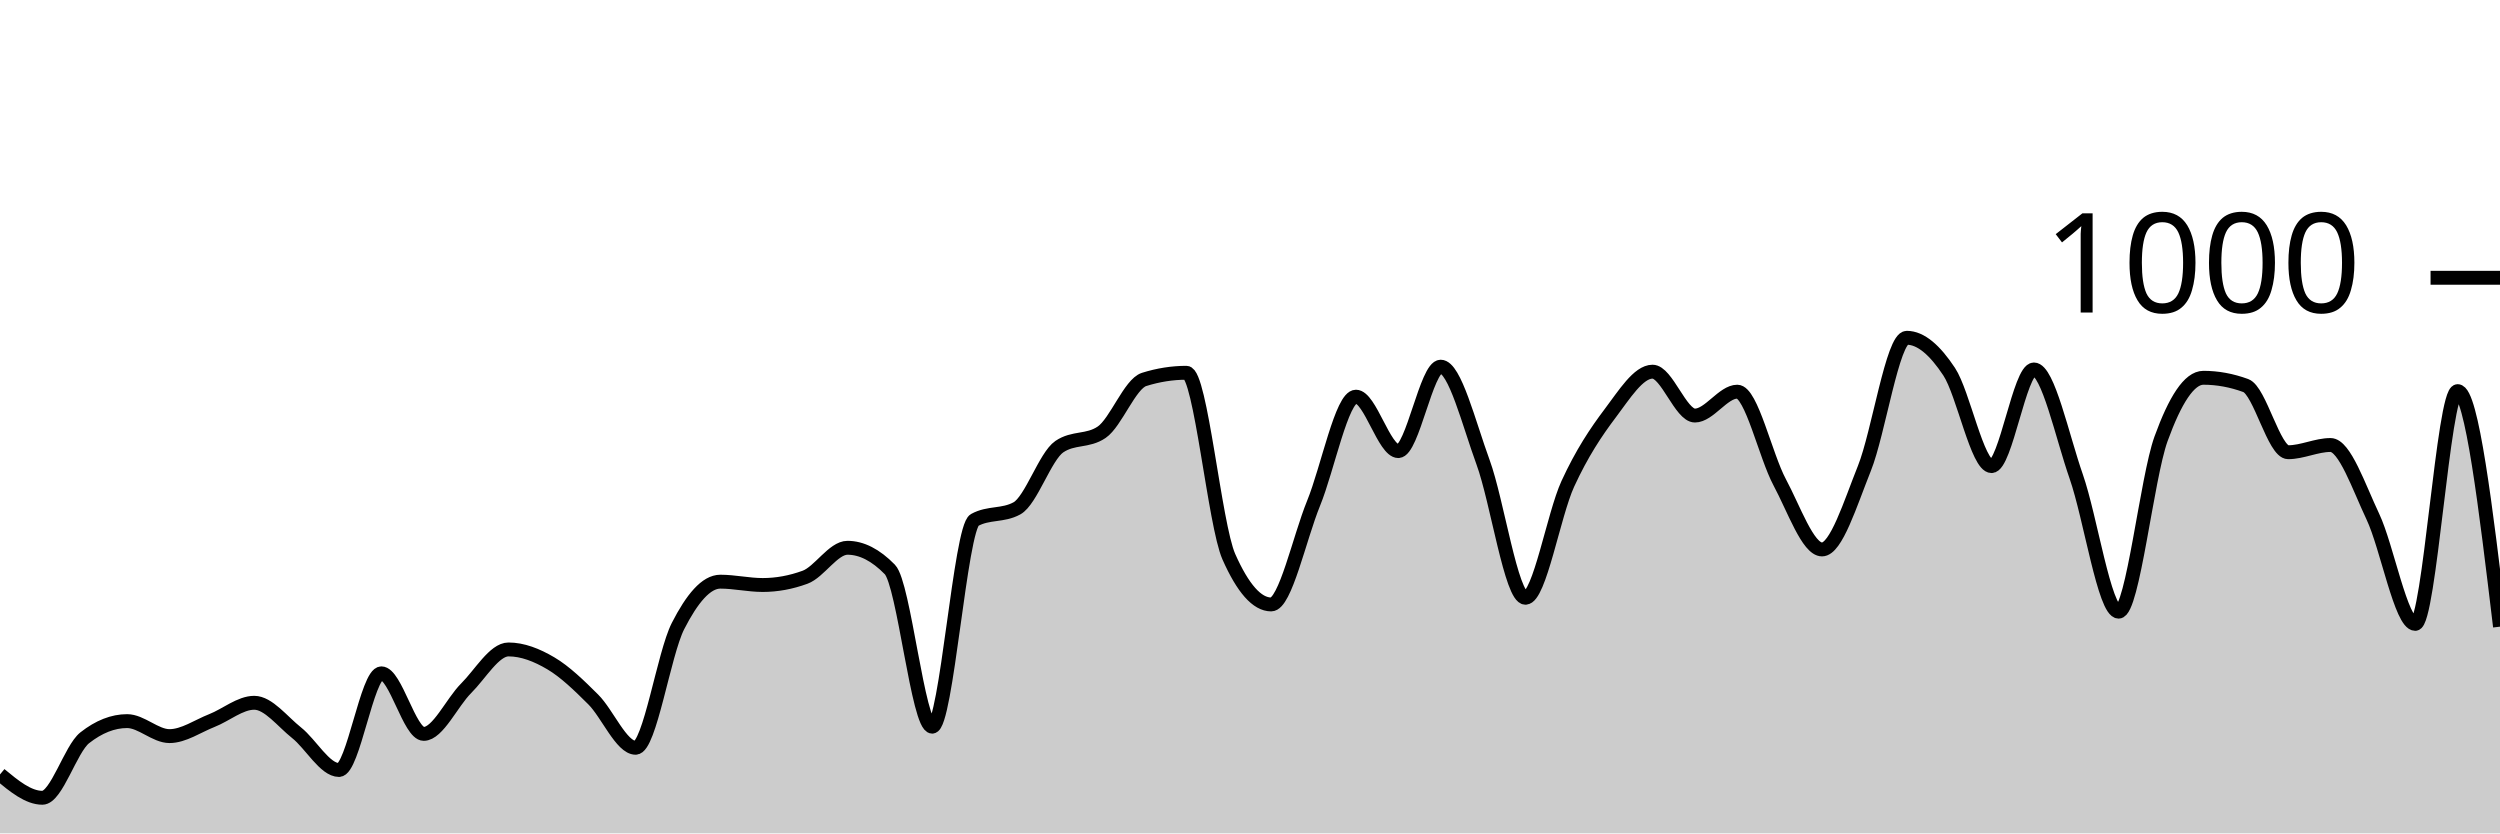
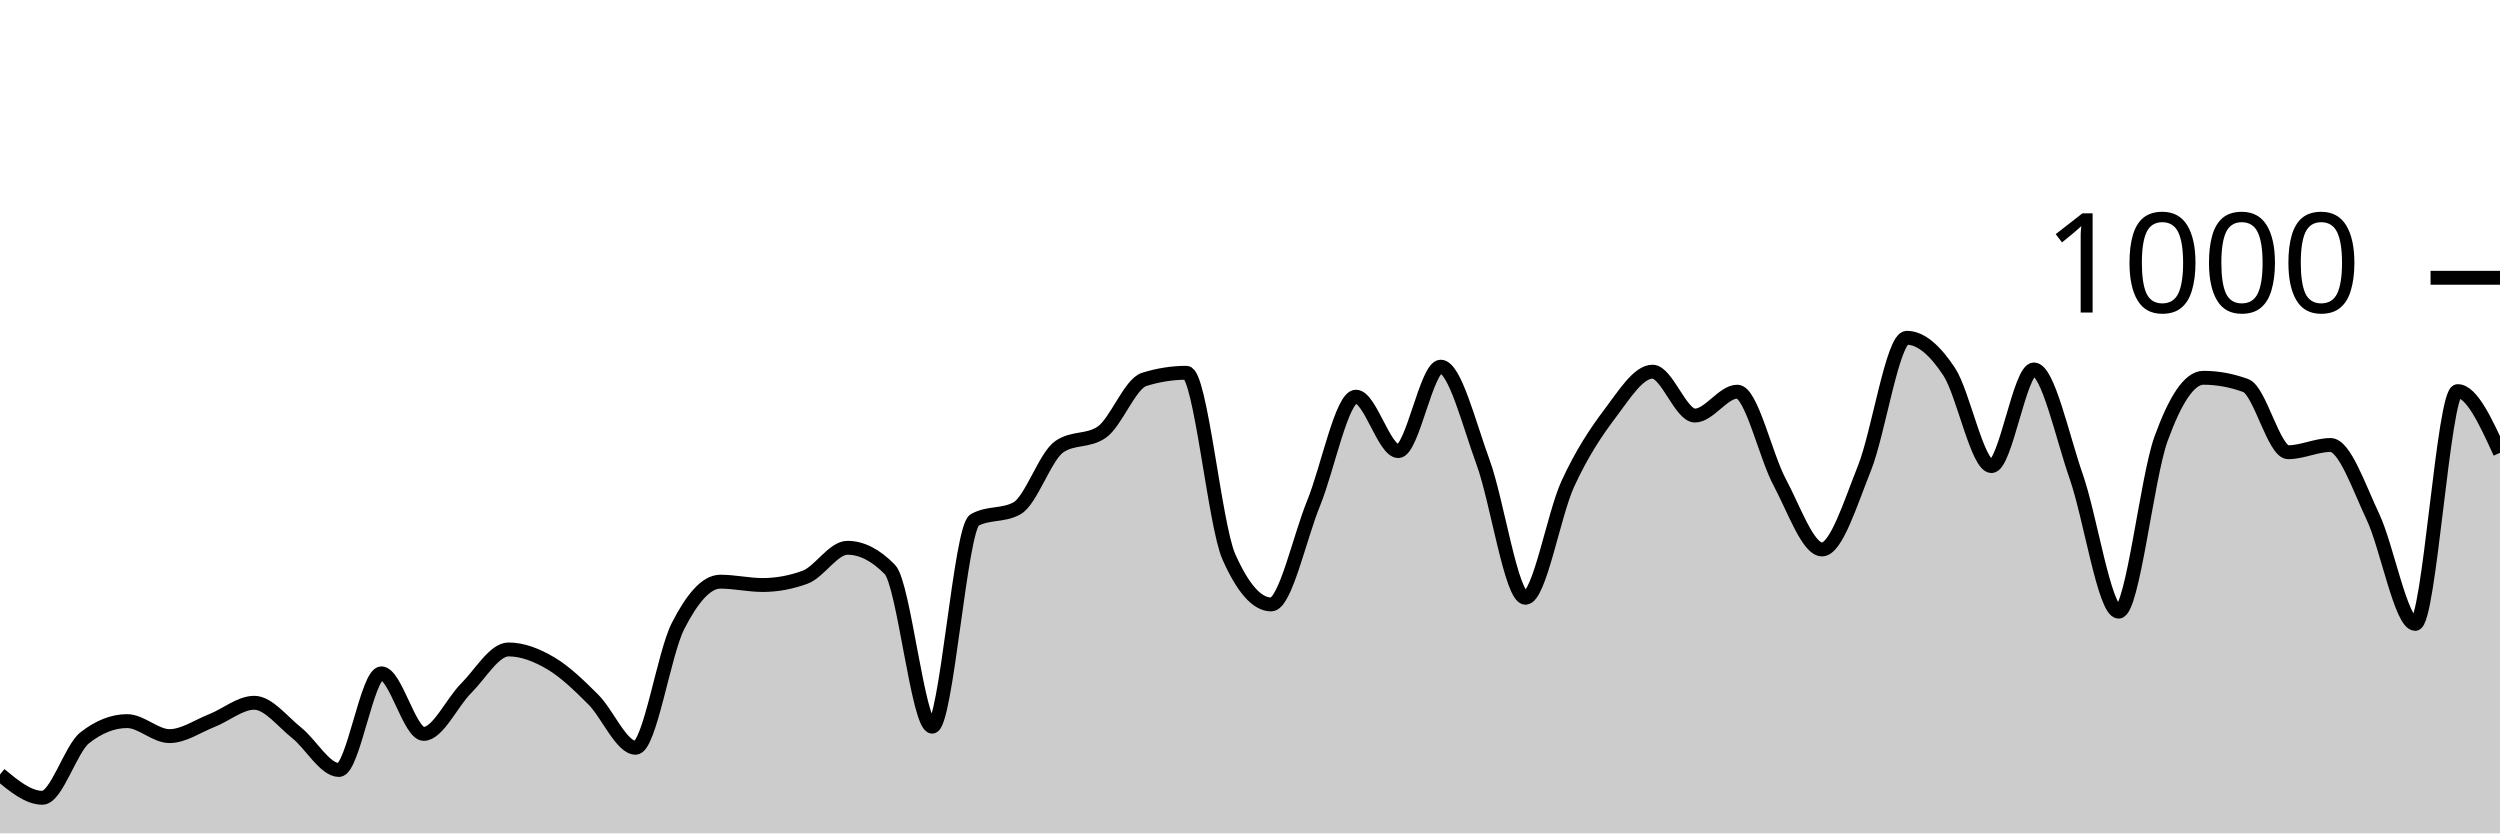
<svg xmlns="http://www.w3.org/2000/svg" viewBox="0 0 180 60">
  <g transform="translate(0,20)">
-     <path class="area" fill="rgba(0, 0, 0, 0.2)" d="M0,35.76C1.017,36.6,2.034,37.44,3.051,37.44C4.068,37.44,5.085,33.92,6.102,33.12C7.119,32.32,8.136,31.92,9.153,31.92C10.169,31.92,11.186,33,12.203,33C13.22,33,14.237,32.28,15.254,31.88C16.271,31.48,17.288,30.6,18.305,30.6C19.322,30.6,20.339,31.953,21.356,32.76C22.373,33.567,23.39,35.44,24.407,35.44C25.424,35.44,26.441,28.48,27.458,28.48C28.475,28.48,29.492,32.84,30.508,32.84C31.525,32.84,32.542,30.573,33.559,29.56C34.576,28.547,35.593,26.76,36.61,26.76C37.627,26.76,38.644,27.16,39.661,27.76C40.678,28.36,41.695,29.347,42.712,30.36C43.729,31.373,44.746,33.84,45.763,33.84C46.78,33.84,47.797,27.073,48.814,25.08C49.831,23.087,50.847,21.88,51.864,21.88C52.881,21.88,53.898,22.12,54.915,22.12C55.932,22.12,56.949,21.933,57.966,21.56C58.983,21.187,60,19.44,61.017,19.44C62.034,19.44,63.051,19.96,64.068,21C65.085,22.04,66.102,32.32,67.119,32.32C68.136,32.32,69.153,18,70.169,17.44C71.186,16.88,72.203,17.16,73.22,16.6C74.237,16.04,75.254,12.853,76.271,12.16C77.288,11.467,78.305,11.813,79.322,11.12C80.339,10.427,81.356,7.64,82.373,7.32C83.39,7,84.407,6.84,85.424,6.84C86.441,6.84,87.458,17.787,88.475,20.08C89.492,22.373,90.508,23.52,91.525,23.52C92.542,23.52,93.559,18.733,94.576,16.24C95.593,13.747,96.61,8.56,97.627,8.56C98.644,8.56,99.661,12.48,100.678,12.48C101.695,12.48,102.712,6.4,103.729,6.4C104.746,6.4,105.763,10.507,106.78,13.28C107.797,16.053,108.814,23.04,109.831,23.04C110.847,23.04,111.864,17.053,112.881,14.84C113.898,12.627,114.915,11.107,115.932,9.76C116.949,8.413,117.966,6.76,118.983,6.76C120,6.76,121.017,9.92,122.034,9.92C123.051,9.92,124.068,8.2,125.085,8.2C126.102,8.2,127.119,12.827,128.136,14.72C129.153,16.613,130.169,19.56,131.186,19.56C132.203,19.56,133.22,16.26,134.237,13.72C135.254,11.18,136.271,4.32,137.288,4.32C138.305,4.32,139.322,5.22,140.339,6.76C141.356,8.3,142.373,13.56,143.39,13.56C144.407,13.56,145.424,6.6,146.441,6.6C147.458,6.6,148.475,11.413,149.492,14.32C150.508,17.227,151.525,24.04,152.542,24.04C153.559,24.04,154.576,14.407,155.593,11.6C156.61,8.793,157.627,7.2,158.644,7.2C159.661,7.2,160.678,7.387,161.695,7.76C162.712,8.133,163.729,12.56,164.746,12.56C165.763,12.56,166.78,12.04,167.797,12.04C168.814,12.04,169.831,15.053,170.847,17.2C171.864,19.347,172.881,24.92,173.898,24.92C174.915,24.92,175.932,8.16,176.949,8.16C177.966,8.16,178.983,16.64,180,25.12L180,40C178.983,40,177.966,40,176.949,40C175.932,40,174.915,40,173.898,40C172.881,40,171.864,40,170.847,40C169.831,40,168.814,40,167.797,40C166.78,40,165.763,40,164.746,40C163.729,40,162.712,40,161.695,40C160.678,40,159.661,40,158.644,40C157.627,40,156.61,40,155.593,40C154.576,40,153.559,40,152.542,40C151.525,40,150.508,40,149.492,40C148.475,40,147.458,40,146.441,40C145.424,40,144.407,40,143.39,40C142.373,40,141.356,40,140.339,40C139.322,40,138.305,40,137.288,40C136.271,40,135.254,40,134.237,40C133.22,40,132.203,40,131.186,40C130.169,40,129.153,40,128.136,40C127.119,40,126.102,40,125.085,40C124.068,40,123.051,40,122.034,40C121.017,40,120,40,118.983,40C117.966,40,116.949,40,115.932,40C114.915,40,113.898,40,112.881,40C111.864,40,110.847,40,109.831,40C108.814,40,107.797,40,106.78,40C105.763,40,104.746,40,103.729,40C102.712,40,101.695,40,100.678,40C99.661,40,98.644,40,97.627,40C96.61,40,95.593,40,94.576,40C93.559,40,92.542,40,91.525,40C90.508,40,89.492,40,88.475,40C87.458,40,86.441,40,85.424,40C84.407,40,83.39,40,82.373,40C81.356,40,80.339,40,79.322,40C78.305,40,77.288,40,76.271,40C75.254,40,74.237,40,73.22,40C72.203,40,71.186,40,70.169,40C69.153,40,68.136,40,67.119,40C66.102,40,65.085,40,64.068,40C63.051,40,62.034,40,61.017,40C60,40,58.983,40,57.966,40C56.949,40,55.932,40,54.915,40C53.898,40,52.881,40,51.864,40C50.847,40,49.831,40,48.814,40C47.797,40,46.78,40,45.763,40C44.746,40,43.729,40,42.712,40C41.695,40,40.678,40,39.661,40C38.644,40,37.627,40,36.61,40C35.593,40,34.576,40,33.559,40C32.542,40,31.525,40,30.508,40C29.492,40,28.475,40,27.458,40C26.441,40,25.424,40,24.407,40C23.39,40,22.373,40,21.356,40C20.339,40,19.322,40,18.305,40C17.288,40,16.271,40,15.254,40C14.237,40,13.22,40,12.203,40C11.186,40,10.169,40,9.153,40C8.136,40,7.119,40,6.102,40C5.085,40,4.068,40,3.051,40C2.034,40,1.017,40,0,40Z" />
-     <path class="line" stroke="black" fill="none" d="M0,35.76C1.017,36.6,2.034,37.44,3.051,37.44C4.068,37.44,5.085,33.92,6.102,33.12C7.119,32.32,8.136,31.92,9.153,31.92C10.169,31.92,11.186,33,12.203,33C13.22,33,14.237,32.28,15.254,31.88C16.271,31.48,17.288,30.6,18.305,30.6C19.322,30.6,20.339,31.953,21.356,32.76C22.373,33.567,23.39,35.44,24.407,35.44C25.424,35.44,26.441,28.48,27.458,28.48C28.475,28.48,29.492,32.84,30.508,32.84C31.525,32.84,32.542,30.573,33.559,29.56C34.576,28.547,35.593,26.76,36.61,26.76C37.627,26.76,38.644,27.16,39.661,27.76C40.678,28.36,41.695,29.347,42.712,30.36C43.729,31.373,44.746,33.84,45.763,33.84C46.78,33.84,47.797,27.073,48.814,25.08C49.831,23.087,50.847,21.88,51.864,21.88C52.881,21.88,53.898,22.12,54.915,22.12C55.932,22.12,56.949,21.933,57.966,21.56C58.983,21.187,60,19.44,61.017,19.44C62.034,19.44,63.051,19.96,64.068,21C65.085,22.04,66.102,32.32,67.119,32.32C68.136,32.32,69.153,18,70.169,17.44C71.186,16.88,72.203,17.16,73.22,16.6C74.237,16.04,75.254,12.853,76.271,12.16C77.288,11.467,78.305,11.813,79.322,11.12C80.339,10.427,81.356,7.64,82.373,7.32C83.39,7,84.407,6.84,85.424,6.84C86.441,6.84,87.458,17.787,88.475,20.08C89.492,22.373,90.508,23.52,91.525,23.52C92.542,23.52,93.559,18.733,94.576,16.24C95.593,13.747,96.61,8.56,97.627,8.56C98.644,8.56,99.661,12.48,100.678,12.48C101.695,12.48,102.712,6.4,103.729,6.4C104.746,6.4,105.763,10.507,106.78,13.28C107.797,16.053,108.814,23.04,109.831,23.04C110.847,23.04,111.864,17.053,112.881,14.84C113.898,12.627,114.915,11.107,115.932,9.76C116.949,8.413,117.966,6.76,118.983,6.76C120,6.76,121.017,9.92,122.034,9.92C123.051,9.92,124.068,8.2,125.085,8.2C126.102,8.2,127.119,12.827,128.136,14.72C129.153,16.613,130.169,19.56,131.186,19.56C132.203,19.56,133.22,16.26,134.237,13.72C135.254,11.18,136.271,4.32,137.288,4.32C138.305,4.32,139.322,5.22,140.339,6.76C141.356,8.3,142.373,13.56,143.39,13.56C144.407,13.56,145.424,6.6,146.441,6.6C147.458,6.6,148.475,11.413,149.492,14.32C150.508,17.227,151.525,24.04,152.542,24.04C153.559,24.04,154.576,14.407,155.593,11.6C156.61,8.793,157.627,7.2,158.644,7.2C159.661,7.2,160.678,7.387,161.695,7.76C162.712,8.133,163.729,12.56,164.746,12.56C165.763,12.56,166.78,12.04,167.797,12.04C168.814,12.04,169.831,15.053,170.847,17.2C171.864,19.347,172.881,24.92,173.898,24.92C174.915,24.92,175.932,8.16,176.949,8.16C177.966,8.16,178.983,16.64,180,25.12" />
+     <path class="area" fill="rgba(0, 0, 0, 0.2)" d="M0,35.76C1.017,36.6,2.034,37.44,3.051,37.44C4.068,37.44,5.085,33.92,6.102,33.12C7.119,32.32,8.136,31.92,9.153,31.92C10.169,31.92,11.186,33,12.203,33C13.22,33,14.237,32.28,15.254,31.88C16.271,31.48,17.288,30.6,18.305,30.6C19.322,30.6,20.339,31.953,21.356,32.76C22.373,33.567,23.39,35.44,24.407,35.44C25.424,35.44,26.441,28.48,27.458,28.48C28.475,28.48,29.492,32.84,30.508,32.84C31.525,32.84,32.542,30.573,33.559,29.56C34.576,28.547,35.593,26.76,36.61,26.76C37.627,26.76,38.644,27.16,39.661,27.76C40.678,28.36,41.695,29.347,42.712,30.36C43.729,31.373,44.746,33.84,45.763,33.84C46.78,33.84,47.797,27.073,48.814,25.08C49.831,23.087,50.847,21.88,51.864,21.88C52.881,21.88,53.898,22.12,54.915,22.12C55.932,22.12,56.949,21.933,57.966,21.56C58.983,21.187,60,19.44,61.017,19.44C62.034,19.44,63.051,19.96,64.068,21C65.085,22.04,66.102,32.32,67.119,32.32C68.136,32.32,69.153,18,70.169,17.44C71.186,16.88,72.203,17.16,73.22,16.6C74.237,16.04,75.254,12.853,76.271,12.16C77.288,11.467,78.305,11.813,79.322,11.12C80.339,10.427,81.356,7.64,82.373,7.32C83.39,7,84.407,6.84,85.424,6.84C86.441,6.84,87.458,17.787,88.475,20.08C89.492,22.373,90.508,23.52,91.525,23.52C92.542,23.52,93.559,18.733,94.576,16.24C95.593,13.747,96.61,8.56,97.627,8.56C98.644,8.56,99.661,12.48,100.678,12.48C101.695,12.48,102.712,6.4,103.729,6.4C104.746,6.4,105.763,10.507,106.78,13.28C107.797,16.053,108.814,23.04,109.831,23.04C110.847,23.04,111.864,17.053,112.881,14.84C113.898,12.627,114.915,11.107,115.932,9.76C116.949,8.413,117.966,6.76,118.983,6.76C120,6.76,121.017,9.92,122.034,9.92C123.051,9.92,124.068,8.2,125.085,8.2C126.102,8.2,127.119,12.827,128.136,14.72C129.153,16.613,130.169,19.56,131.186,19.56C132.203,19.56,133.22,16.26,134.237,13.72C135.254,11.18,136.271,4.32,137.288,4.32C138.305,4.32,139.322,5.22,140.339,6.76C141.356,8.3,142.373,13.56,143.39,13.56C144.407,13.56,145.424,6.6,146.441,6.6C147.458,6.6,148.475,11.413,149.492,14.32C150.508,17.227,151.525,24.04,152.542,24.04C153.559,24.04,154.576,14.407,155.593,11.6C156.61,8.793,157.627,7.2,158.644,7.2C159.661,7.2,160.678,7.387,161.695,7.76C162.712,8.133,163.729,12.56,164.746,12.56C165.763,12.56,166.78,12.04,167.797,12.04C168.814,12.04,169.831,15.053,170.847,17.2C171.864,19.347,172.881,24.92,173.898,24.92C174.915,24.92,175.932,8.16,176.949,8.16C177.966,8.16,178.983,10.38,180,12.6L180,40C178.983,40,177.966,40,176.949,40C175.932,40,174.915,40,173.898,40C172.881,40,171.864,40,170.847,40C169.831,40,168.814,40,167.797,40C166.78,40,165.763,40,164.746,40C163.729,40,162.712,40,161.695,40C160.678,40,159.661,40,158.644,40C157.627,40,156.61,40,155.593,40C154.576,40,153.559,40,152.542,40C151.525,40,150.508,40,149.492,40C148.475,40,147.458,40,146.441,40C145.424,40,144.407,40,143.39,40C142.373,40,141.356,40,140.339,40C139.322,40,138.305,40,137.288,40C136.271,40,135.254,40,134.237,40C133.22,40,132.203,40,131.186,40C130.169,40,129.153,40,128.136,40C127.119,40,126.102,40,125.085,40C124.068,40,123.051,40,122.034,40C121.017,40,120,40,118.983,40C117.966,40,116.949,40,115.932,40C114.915,40,113.898,40,112.881,40C111.864,40,110.847,40,109.831,40C108.814,40,107.797,40,106.78,40C105.763,40,104.746,40,103.729,40C102.712,40,101.695,40,100.678,40C99.661,40,98.644,40,97.627,40C96.61,40,95.593,40,94.576,40C93.559,40,92.542,40,91.525,40C90.508,40,89.492,40,88.475,40C87.458,40,86.441,40,85.424,40C84.407,40,83.39,40,82.373,40C81.356,40,80.339,40,79.322,40C78.305,40,77.288,40,76.271,40C75.254,40,74.237,40,73.22,40C72.203,40,71.186,40,70.169,40C69.153,40,68.136,40,67.119,40C66.102,40,65.085,40,64.068,40C63.051,40,62.034,40,61.017,40C60,40,58.983,40,57.966,40C56.949,40,55.932,40,54.915,40C53.898,40,52.881,40,51.864,40C50.847,40,49.831,40,48.814,40C47.797,40,46.78,40,45.763,40C44.746,40,43.729,40,42.712,40C41.695,40,40.678,40,39.661,40C38.644,40,37.627,40,36.61,40C35.593,40,34.576,40,33.559,40C32.542,40,31.525,40,30.508,40C29.492,40,28.475,40,27.458,40C26.441,40,25.424,40,24.407,40C23.39,40,22.373,40,21.356,40C20.339,40,19.322,40,18.305,40C17.288,40,16.271,40,15.254,40C14.237,40,13.22,40,12.203,40C11.186,40,10.169,40,9.153,40C8.136,40,7.119,40,6.102,40C5.085,40,4.068,40,3.051,40C2.034,40,1.017,40,0,40Z" />
+     <path class="line" stroke="black" fill="none" d="M0,35.76C1.017,36.6,2.034,37.44,3.051,37.44C4.068,37.44,5.085,33.92,6.102,33.12C7.119,32.32,8.136,31.92,9.153,31.92C10.169,31.92,11.186,33,12.203,33C13.22,33,14.237,32.28,15.254,31.88C16.271,31.48,17.288,30.6,18.305,30.6C19.322,30.6,20.339,31.953,21.356,32.76C22.373,33.567,23.39,35.44,24.407,35.44C25.424,35.44,26.441,28.48,27.458,28.48C28.475,28.48,29.492,32.84,30.508,32.84C31.525,32.84,32.542,30.573,33.559,29.56C34.576,28.547,35.593,26.76,36.61,26.76C37.627,26.76,38.644,27.16,39.661,27.76C40.678,28.36,41.695,29.347,42.712,30.36C43.729,31.373,44.746,33.84,45.763,33.84C46.78,33.84,47.797,27.073,48.814,25.08C49.831,23.087,50.847,21.88,51.864,21.88C52.881,21.88,53.898,22.12,54.915,22.12C55.932,22.12,56.949,21.933,57.966,21.56C58.983,21.187,60,19.44,61.017,19.44C62.034,19.44,63.051,19.96,64.068,21C65.085,22.04,66.102,32.32,67.119,32.32C68.136,32.32,69.153,18,70.169,17.44C71.186,16.88,72.203,17.16,73.22,16.6C74.237,16.04,75.254,12.853,76.271,12.16C77.288,11.467,78.305,11.813,79.322,11.12C80.339,10.427,81.356,7.64,82.373,7.32C83.39,7,84.407,6.84,85.424,6.84C86.441,6.84,87.458,17.787,88.475,20.08C89.492,22.373,90.508,23.52,91.525,23.52C92.542,23.52,93.559,18.733,94.576,16.24C95.593,13.747,96.61,8.56,97.627,8.56C98.644,8.56,99.661,12.48,100.678,12.48C101.695,12.48,102.712,6.4,103.729,6.4C104.746,6.4,105.763,10.507,106.78,13.28C107.797,16.053,108.814,23.04,109.831,23.04C110.847,23.04,111.864,17.053,112.881,14.84C113.898,12.627,114.915,11.107,115.932,9.76C116.949,8.413,117.966,6.76,118.983,6.76C120,6.76,121.017,9.92,122.034,9.92C123.051,9.92,124.068,8.2,125.085,8.2C126.102,8.2,127.119,12.827,128.136,14.72C129.153,16.613,130.169,19.56,131.186,19.56C132.203,19.56,133.22,16.26,134.237,13.72C135.254,11.18,136.271,4.32,137.288,4.32C138.305,4.32,139.322,5.22,140.339,6.76C141.356,8.3,142.373,13.56,143.39,13.56C144.407,13.56,145.424,6.6,146.441,6.6C147.458,6.6,148.475,11.413,149.492,14.32C150.508,17.227,151.525,24.04,152.542,24.04C153.559,24.04,154.576,14.407,155.593,11.6C156.61,8.793,157.627,7.2,158.644,7.2C159.661,7.2,160.678,7.387,161.695,7.76C162.712,8.133,163.729,12.56,164.746,12.56C165.763,12.56,166.78,12.04,167.797,12.04C168.814,12.04,169.831,15.053,170.847,17.2C171.864,19.347,172.881,24.92,173.898,24.92C174.915,24.92,175.932,8.16,176.949,8.16C177.966,8.16,178.983,10.38,180,12.6" />
    <path class="axis-ceiling" stroke-width="1" stroke="black" fill="none" d="M175,0L180,0" />
    <text class="axis-ceiling-label" font-family="sans-serif" text-anchor="end" font-size="10px" x="170" y="2.5">1000</text>
  </g>
</svg>
